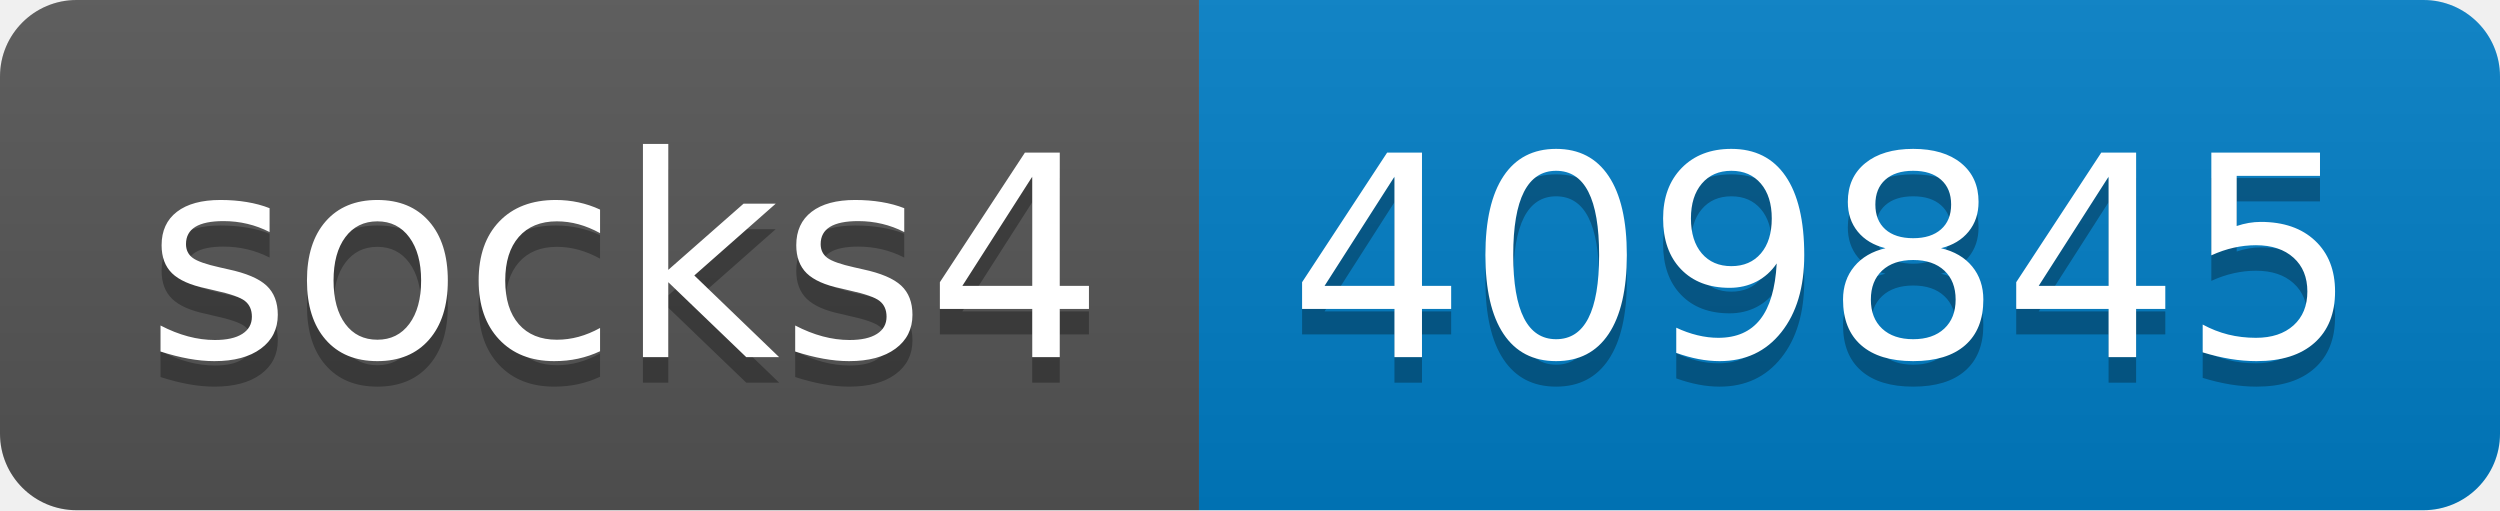
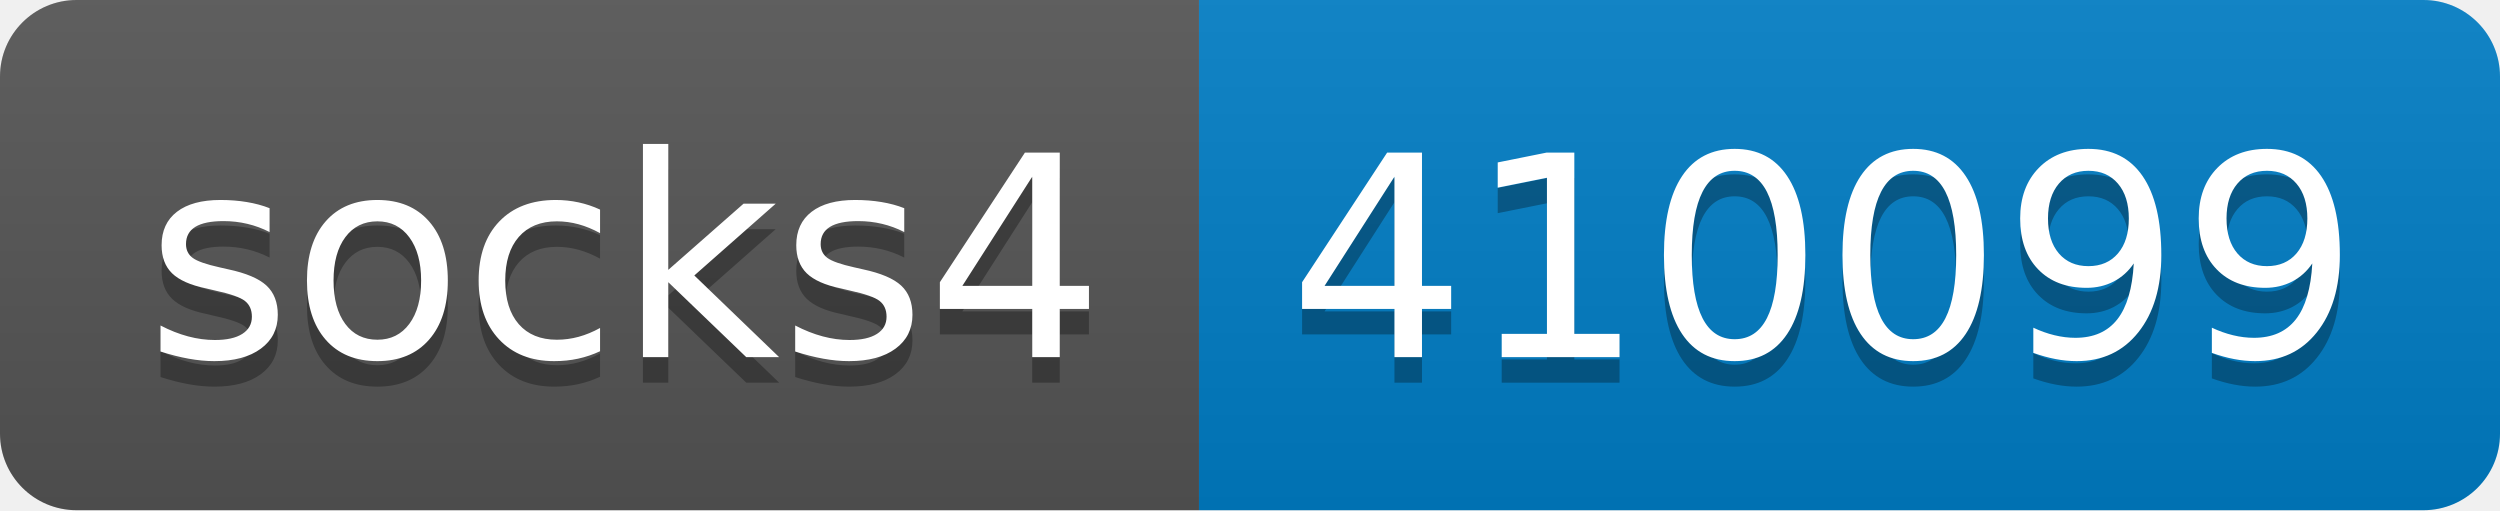
- <svg xmlns="http://www.w3.org/2000/svg" width="98" height="20" role="img" aria-label="socks4: 409845">
+ <svg xmlns="http://www.w3.org/2000/svg" width="98" height="20" role="img" aria-label="socks4: 410099">
  <linearGradient id="s" x2="0" y2="100%">
    <stop offset="0" stop-color="#bbb" stop-opacity=".1" />
    <stop offset="1" stop-opacity=".1" />
  </linearGradient>
  <clipPath id="r">
    <rect width="98" height="20" rx="3" fill="#fff" />
  </clipPath>
  <g clip-path="url(#r)">
    <rect width="47" height="20" fill="#555" />
    <rect x="47" width="51" height="20" fill="#007ec6" />
    <rect width="98" height="20" fill="url(#s)" />
  </g>
  <g fill="#fff" text-anchor="middle" font-family="Verdana,Geneva,DejaVu Sans,sans-serif" text-rendering="geometricPrecision" font-size="110">
    <text aria-hidden="true" x="245" y="150" fill="#010101" fill-opacity=".3" transform="scale(.1)" textLength="370">socks4</text>
    <text x="245" y="140" transform="scale(.1)" fill="#fff" textLength="370">socks4</text>
-     <text aria-hidden="true" x="715" y="150" fill="#010101" fill-opacity=".3" transform="scale(.1)" textLength="410">409845</text>
-     <text x="715" y="140" transform="scale(.1)" fill="#fff" textLength="410">409845</text>
+     <text aria-hidden="true" x="715" y="150" fill="#010101" fill-opacity=".3" transform="scale(.1)" textLength="410">410099</text>
+     <text x="715" y="140" transform="scale(.1)" fill="#fff" textLength="410">410099</text>
  </g>
</svg>
